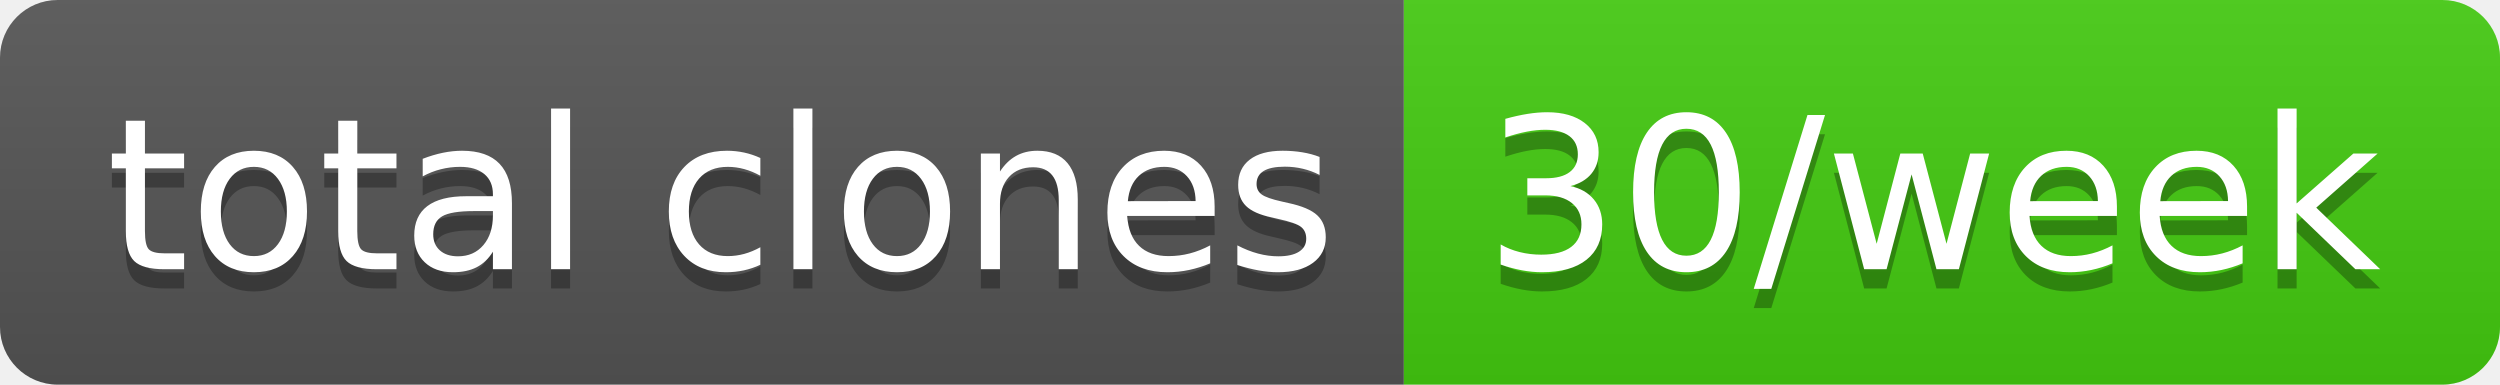
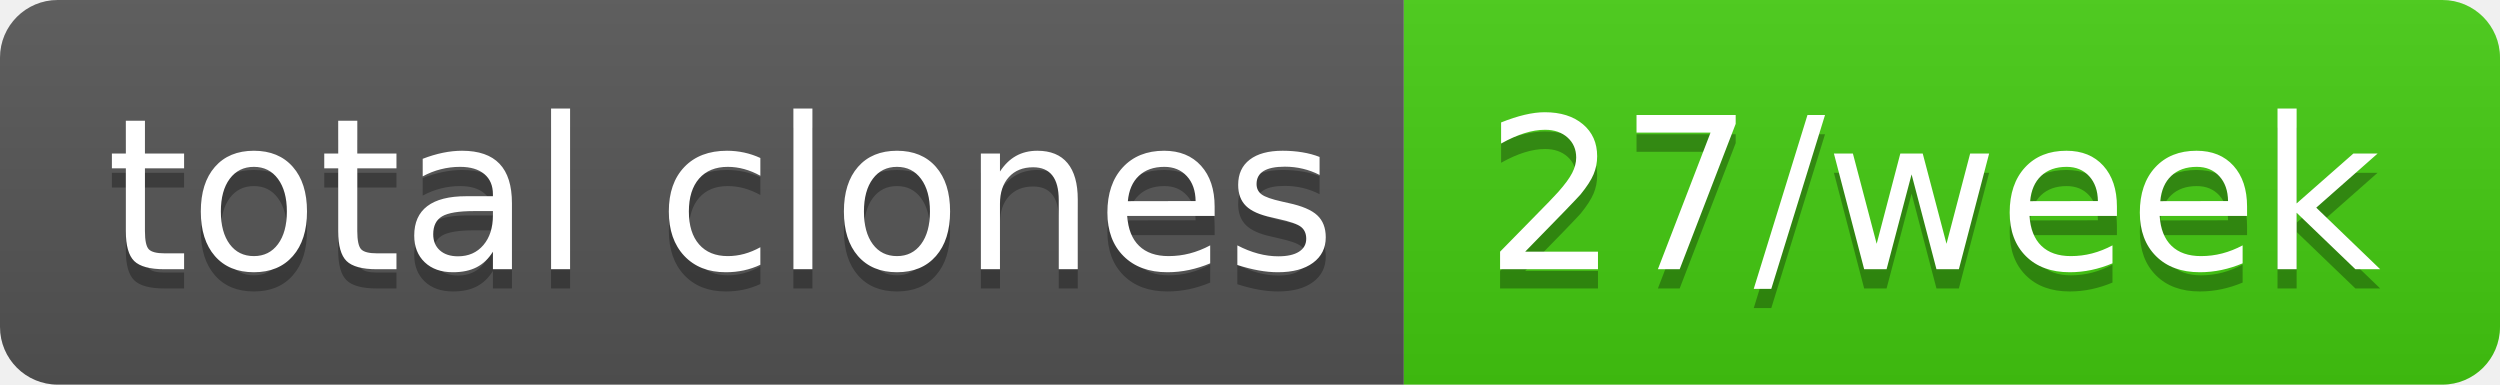
- <svg xmlns="http://www.w3.org/2000/svg" width="130" height="20" role="img" aria-label="total clones: 30/week">
+ <svg xmlns="http://www.w3.org/2000/svg" width="130" height="20" role="img" aria-label="total clones: 27/week">
  <linearGradient id="s" x2="0" y2="100%">
    <stop offset="0" stop-color="#bbb" stop-opacity=".1" />
    <stop offset="1" stop-opacity=".1" />
  </linearGradient>
  <clipPath id="r">
    <rect width="130" height="20" rx="3" fill="#fff" />
  </clipPath>
  <g clip-path="url(#r)">
    <rect width="73" height="20" fill="#555" />
    <rect x="73" width="57" height="20" fill="#4c1" />
    <rect width="130" height="20" fill="url(#s)" />
  </g>
  <g fill="#fff" text-anchor="middle" font-family="Verdana,Geneva,DejaVu Sans,sans-serif" text-rendering="geometricPrecision" font-size="110">
    <text aria-hidden="true" x="375" y="150" fill="#010101" fill-opacity=".3" transform="scale(.1)" textLength="630">total clones</text>
    <text x="375" y="140" transform="scale(.1)" fill="#fff" textLength="630">total clones</text>
-     <text aria-hidden="true" x="1005" y="150" fill="#010101" fill-opacity=".3" transform="scale(.1)" textLength="470">30/week</text>
-     <text x="1005" y="140" transform="scale(.1)" fill="#fff" textLength="470">30/week</text>
+     <text aria-hidden="true" x="1005" y="150" fill="#010101" fill-opacity=".3" transform="scale(.1)" textLength="470">27/week</text>
+     <text x="1005" y="140" transform="scale(.1)" fill="#fff" textLength="470">27/week</text>
  </g>
</svg>
